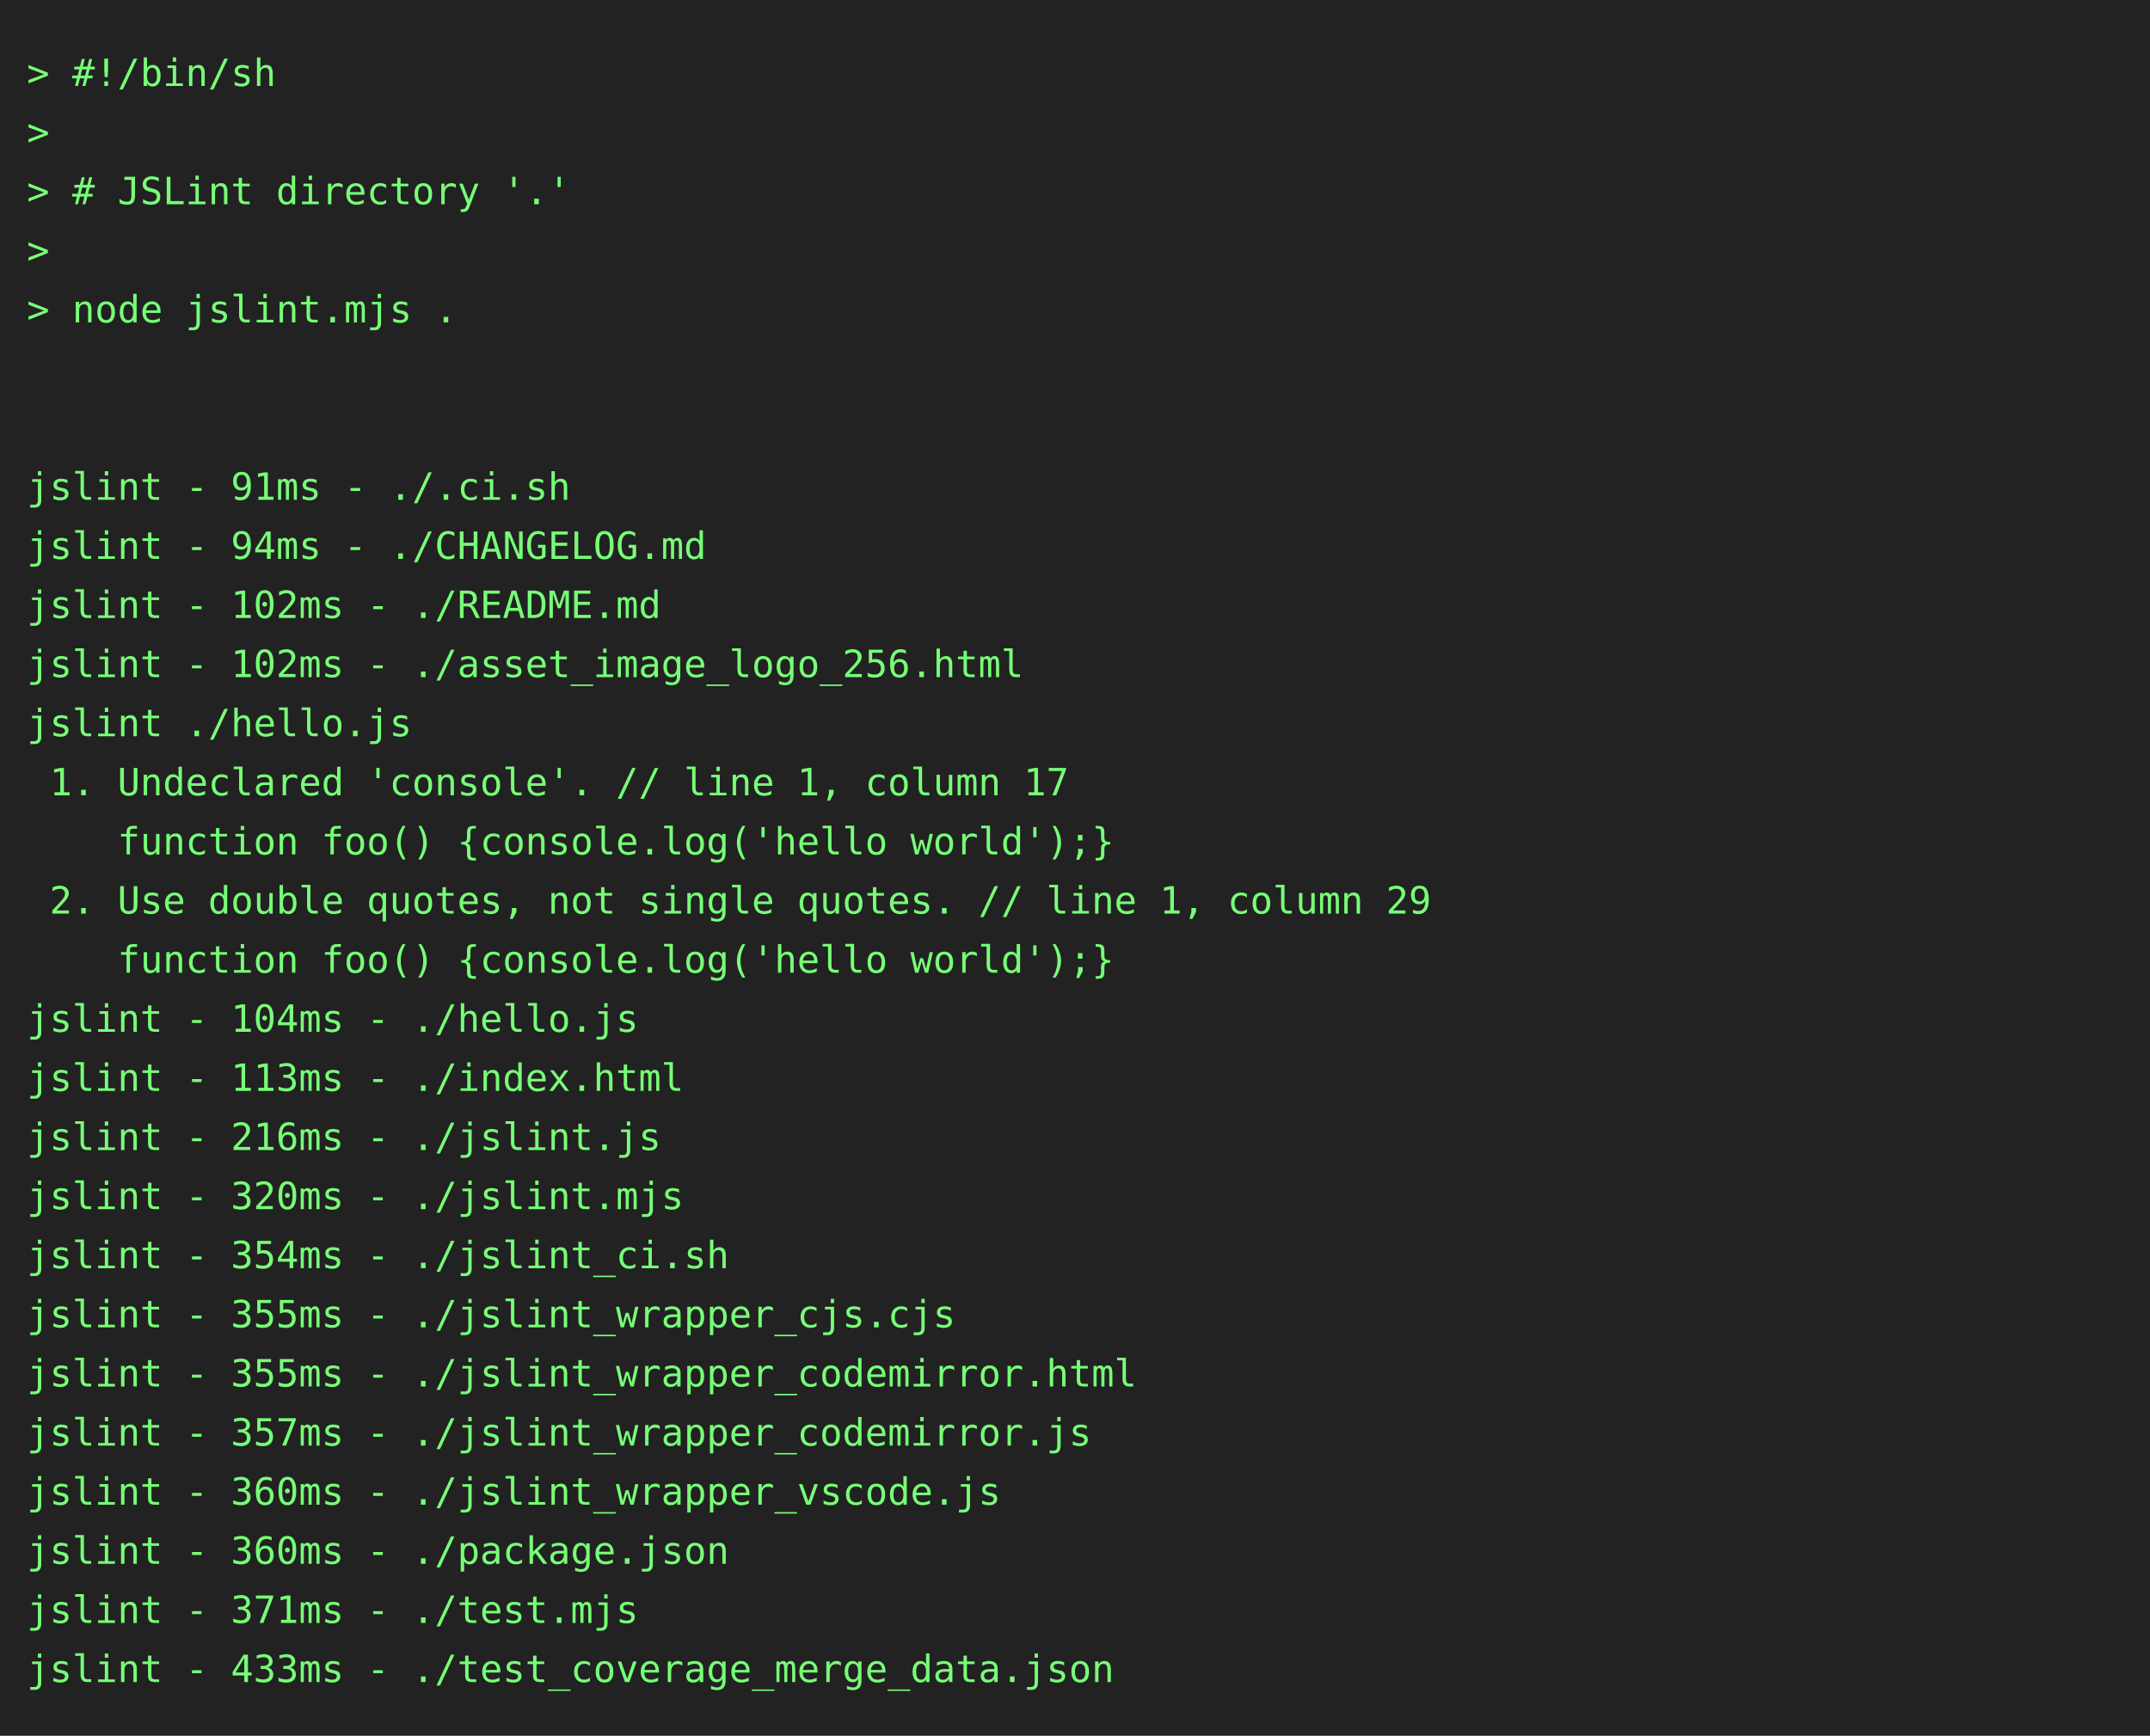
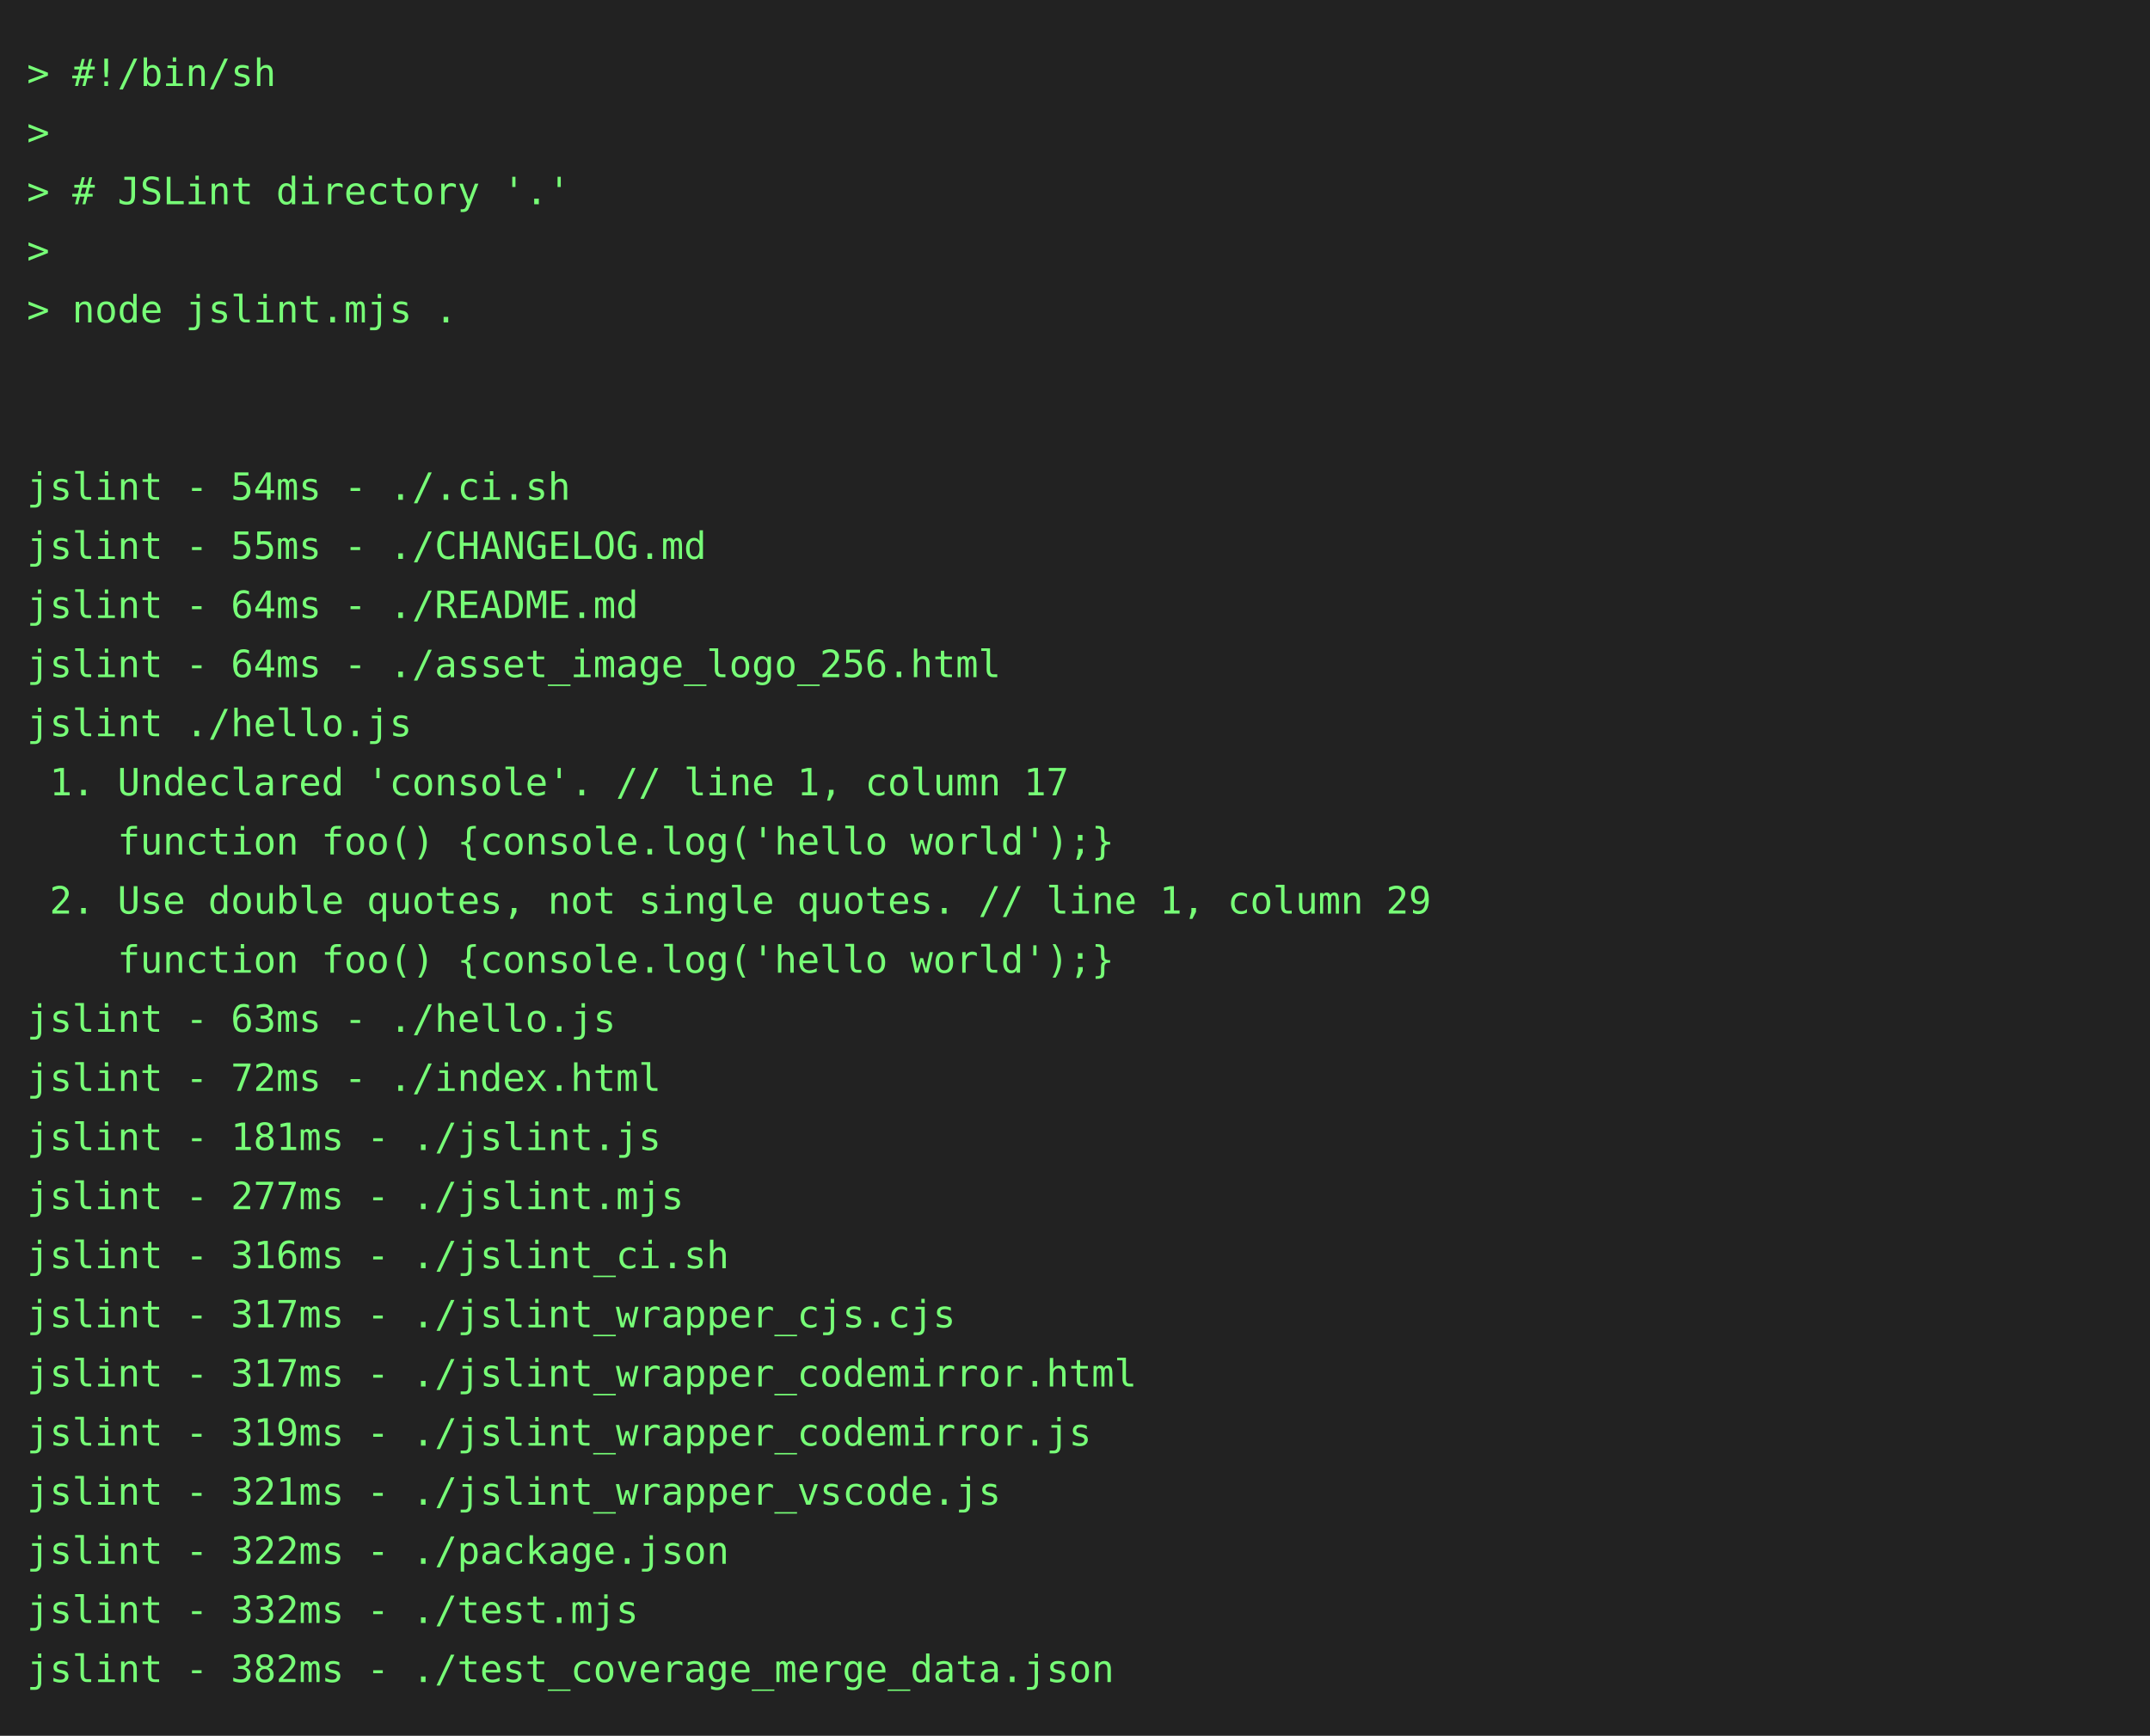
<svg xmlns="http://www.w3.org/2000/svg" height="646" width="800">
  <rect height="646" fill="#222" width="800" />
  <text fill="#7f7" font-family="consolas, menlo, monospace" font-size="14" xml:space="preserve">
    <tspan lengthAdjust="spacingAndGlyphs" textLength="768" x="10" y="32">&gt; #!/bin/sh                                                                                      </tspan>
    <tspan lengthAdjust="spacingAndGlyphs" textLength="768" x="10" y="54">&gt;                                                                                                </tspan>
    <tspan lengthAdjust="spacingAndGlyphs" textLength="768" x="10" y="76">&gt; # JSLint directory '.'                                                                         </tspan>
    <tspan lengthAdjust="spacingAndGlyphs" textLength="768" x="10" y="98">&gt;                                                                                                </tspan>
    <tspan lengthAdjust="spacingAndGlyphs" textLength="768" x="10" y="120">&gt; node jslint.mjs .                                                                              </tspan>
    <tspan lengthAdjust="spacingAndGlyphs" textLength="768" x="10" y="142">                                                                                                 </tspan>
    <tspan lengthAdjust="spacingAndGlyphs" textLength="768" x="10" y="164">                                                                                                 </tspan>
-     <tspan lengthAdjust="spacingAndGlyphs" textLength="768" x="10" y="186">jslint - 91ms - ./.ci.sh                                                                         </tspan>
-     <tspan lengthAdjust="spacingAndGlyphs" textLength="768" x="10" y="208">jslint - 94ms - ./CHANGELOG.md                                                                   </tspan>
-     <tspan lengthAdjust="spacingAndGlyphs" textLength="768" x="10" y="230">jslint - 102ms - ./README.md                                                                     </tspan>
-     <tspan lengthAdjust="spacingAndGlyphs" textLength="768" x="10" y="252">jslint - 102ms - ./asset_image_logo_256.html                                                     </tspan>
+     <tspan lengthAdjust="spacingAndGlyphs" textLength="768" x="10" y="186">jslint - 54ms - ./.ci.sh                                                                         </tspan>
+     <tspan lengthAdjust="spacingAndGlyphs" textLength="768" x="10" y="208">jslint - 55ms - ./CHANGELOG.md                                                                   </tspan>
+     <tspan lengthAdjust="spacingAndGlyphs" textLength="768" x="10" y="230">jslint - 64ms - ./README.md                                                                      </tspan>
+     <tspan lengthAdjust="spacingAndGlyphs" textLength="768" x="10" y="252">jslint - 64ms - ./asset_image_logo_256.html                                                      </tspan>
    <tspan lengthAdjust="spacingAndGlyphs" textLength="768" x="10" y="274">jslint ./hello.js                                                                                </tspan>
    <tspan lengthAdjust="spacingAndGlyphs" textLength="768" x="10" y="296"> 1. Undeclared 'console'. // line 1, column 17                                                   </tspan>
    <tspan lengthAdjust="spacingAndGlyphs" textLength="768" x="10" y="318">    function foo() {console.log('hello world');}                                                 </tspan>
    <tspan lengthAdjust="spacingAndGlyphs" textLength="768" x="10" y="340"> 2. Use double quotes, not single quotes. // line 1, column 29                                   </tspan>
    <tspan lengthAdjust="spacingAndGlyphs" textLength="768" x="10" y="362">    function foo() {console.log('hello world');}                                                 </tspan>
-     <tspan lengthAdjust="spacingAndGlyphs" textLength="768" x="10" y="384">jslint - 104ms - ./hello.js                                                                      </tspan>
-     <tspan lengthAdjust="spacingAndGlyphs" textLength="768" x="10" y="406">jslint - 113ms - ./index.html                                                                    </tspan>
-     <tspan lengthAdjust="spacingAndGlyphs" textLength="768" x="10" y="428">jslint - 216ms - ./jslint.js                                                                     </tspan>
-     <tspan lengthAdjust="spacingAndGlyphs" textLength="768" x="10" y="450">jslint - 320ms - ./jslint.mjs                                                                    </tspan>
-     <tspan lengthAdjust="spacingAndGlyphs" textLength="768" x="10" y="472">jslint - 354ms - ./jslint_ci.sh                                                                  </tspan>
-     <tspan lengthAdjust="spacingAndGlyphs" textLength="768" x="10" y="494">jslint - 355ms - ./jslint_wrapper_cjs.cjs                                                        </tspan>
-     <tspan lengthAdjust="spacingAndGlyphs" textLength="768" x="10" y="516">jslint - 355ms - ./jslint_wrapper_codemirror.html                                                </tspan>
-     <tspan lengthAdjust="spacingAndGlyphs" textLength="768" x="10" y="538">jslint - 357ms - ./jslint_wrapper_codemirror.js                                                  </tspan>
-     <tspan lengthAdjust="spacingAndGlyphs" textLength="768" x="10" y="560">jslint - 360ms - ./jslint_wrapper_vscode.js                                                      </tspan>
-     <tspan lengthAdjust="spacingAndGlyphs" textLength="768" x="10" y="582">jslint - 360ms - ./package.json                                                                  </tspan>
-     <tspan lengthAdjust="spacingAndGlyphs" textLength="768" x="10" y="604">jslint - 371ms - ./test.mjs                                                                      </tspan>
-     <tspan lengthAdjust="spacingAndGlyphs" textLength="768" x="10" y="626">jslint - 433ms - ./test_coverage_merge_data.json                                                 </tspan>
+     <tspan lengthAdjust="spacingAndGlyphs" textLength="768" x="10" y="384">jslint - 63ms - ./hello.js                                                                       </tspan>
+     <tspan lengthAdjust="spacingAndGlyphs" textLength="768" x="10" y="406">jslint - 72ms - ./index.html                                                                     </tspan>
+     <tspan lengthAdjust="spacingAndGlyphs" textLength="768" x="10" y="428">jslint - 181ms - ./jslint.js                                                                     </tspan>
+     <tspan lengthAdjust="spacingAndGlyphs" textLength="768" x="10" y="450">jslint - 277ms - ./jslint.mjs                                                                    </tspan>
+     <tspan lengthAdjust="spacingAndGlyphs" textLength="768" x="10" y="472">jslint - 316ms - ./jslint_ci.sh                                                                  </tspan>
+     <tspan lengthAdjust="spacingAndGlyphs" textLength="768" x="10" y="494">jslint - 317ms - ./jslint_wrapper_cjs.cjs                                                        </tspan>
+     <tspan lengthAdjust="spacingAndGlyphs" textLength="768" x="10" y="516">jslint - 317ms - ./jslint_wrapper_codemirror.html                                                </tspan>
+     <tspan lengthAdjust="spacingAndGlyphs" textLength="768" x="10" y="538">jslint - 319ms - ./jslint_wrapper_codemirror.js                                                  </tspan>
+     <tspan lengthAdjust="spacingAndGlyphs" textLength="768" x="10" y="560">jslint - 321ms - ./jslint_wrapper_vscode.js                                                      </tspan>
+     <tspan lengthAdjust="spacingAndGlyphs" textLength="768" x="10" y="582">jslint - 322ms - ./package.json                                                                  </tspan>
+     <tspan lengthAdjust="spacingAndGlyphs" textLength="768" x="10" y="604">jslint - 332ms - ./test.mjs                                                                      </tspan>
+     <tspan lengthAdjust="spacingAndGlyphs" textLength="768" x="10" y="626">jslint - 382ms - ./test_coverage_merge_data.json                                                 </tspan>
  </text>
</svg>
